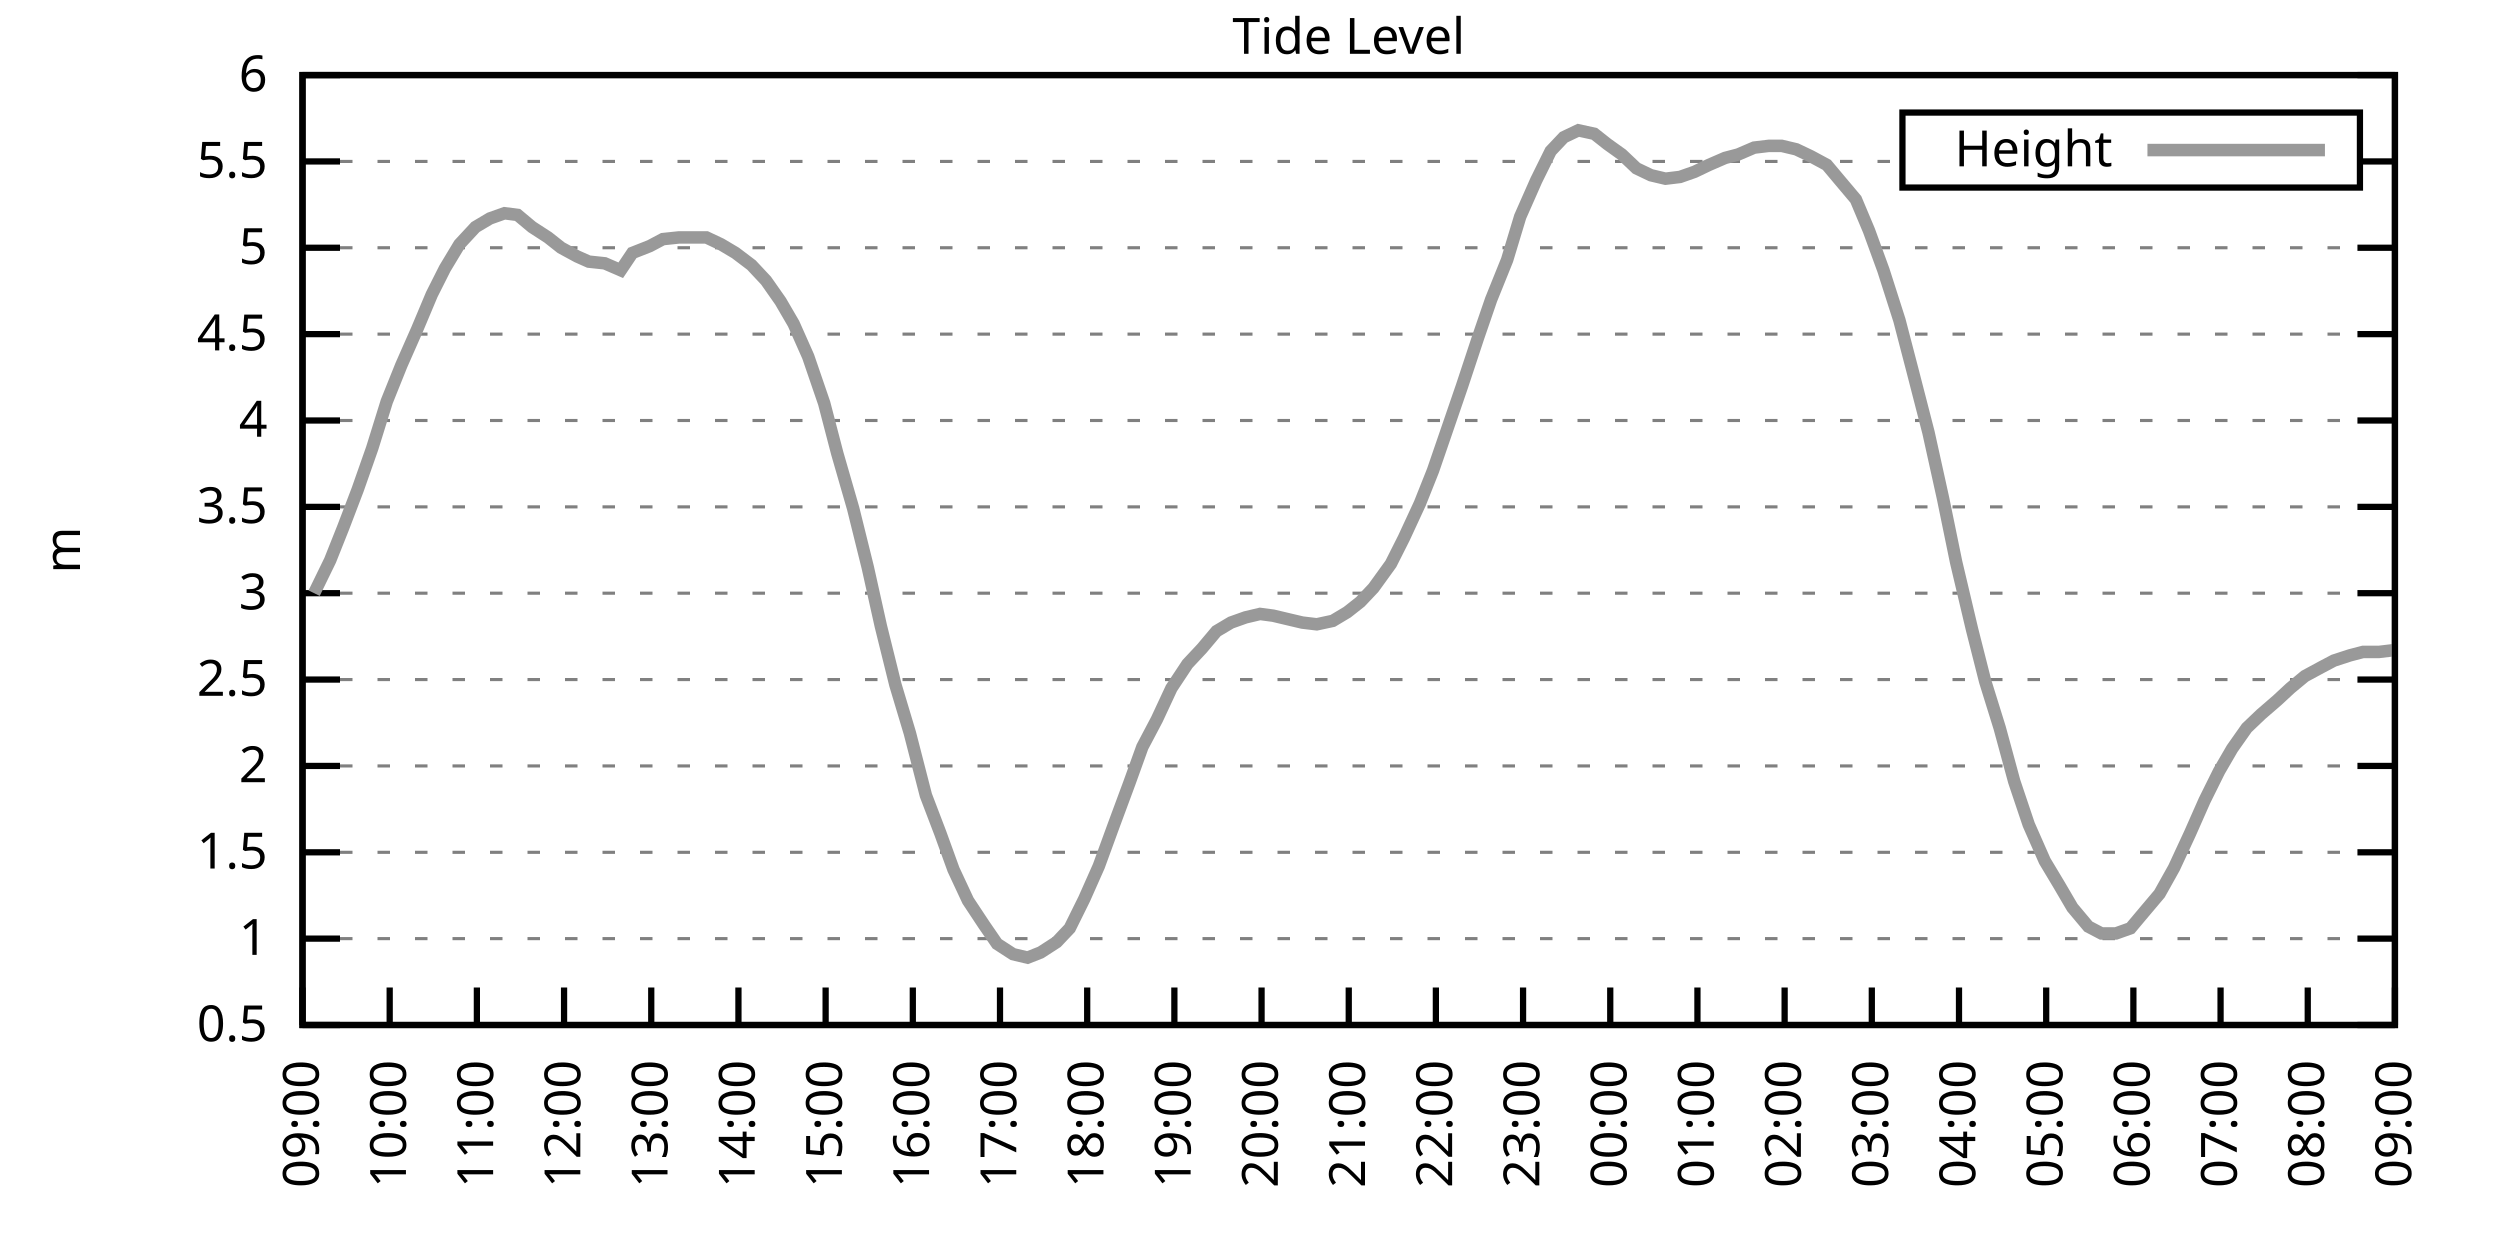
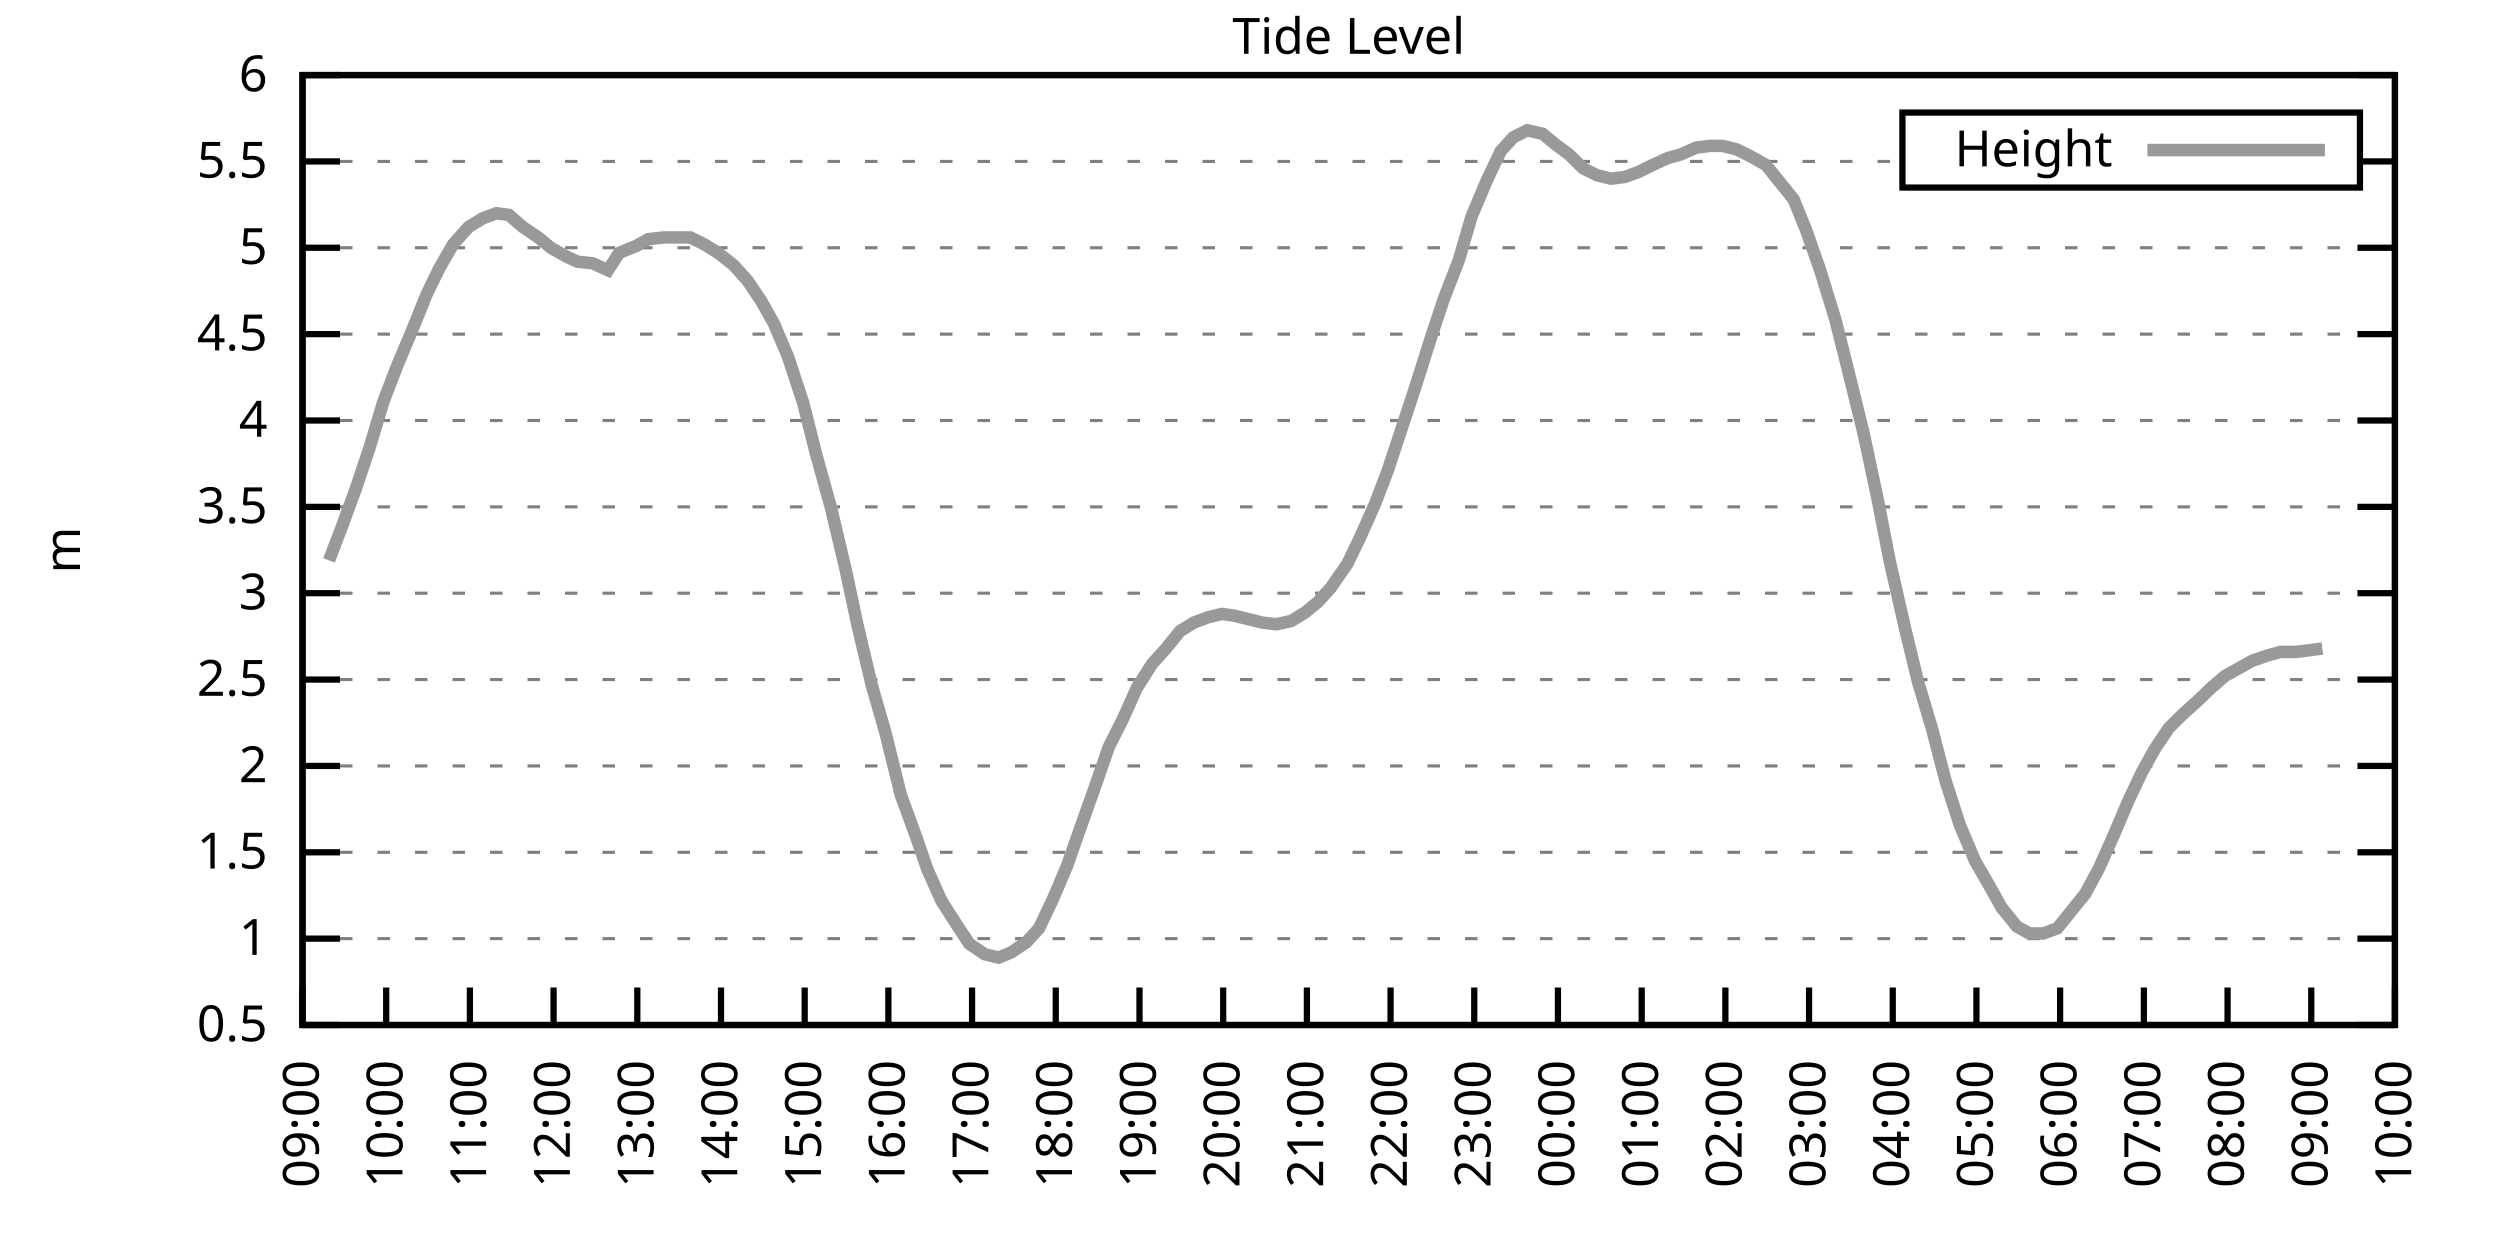
<svg xmlns="http://www.w3.org/2000/svg" xmlns:xlink="http://www.w3.org/1999/xlink" width="400" height="200" viewBox="0 0 400 200">
  <g id="gnuplot_canvas">
    <rect x="0" y="0" width="400" height="200" fill="none" />
    <defs>
      <circle id="gpDot" r="0.5" stroke-width="0.5" stroke="currentColor" />
      <path id="gpPt0" stroke-width="0.333" stroke="currentColor" d="M-1,0 h2 M0,-1 v2" />
      <path id="gpPt1" stroke-width="0.333" stroke="currentColor" d="M-1,-1 L1,1 M1,-1 L-1,1" />
      <path id="gpPt2" stroke-width="0.333" stroke="currentColor" d="M-1,0 L1,0 M0,-1 L0,1 M-1,-1 L1,1 M-1,1 L1,-1" />
      <rect id="gpPt3" stroke-width="0.333" stroke="currentColor" x="-1" y="-1" width="2" height="2" />
      <rect id="gpPt4" stroke-width="0.333" stroke="currentColor" fill="currentColor" x="-1" y="-1" width="2" height="2" />
      <circle id="gpPt5" stroke-width="0.333" stroke="currentColor" cx="0" cy="0" r="1" />
      <use xlink:href="#gpPt5" id="gpPt6" fill="currentColor" stroke="none" />
      <path id="gpPt7" stroke-width="0.333" stroke="currentColor" d="M0,-1.33 L-1.33,0.67 L1.33,0.67 z" />
      <use xlink:href="#gpPt7" id="gpPt8" fill="currentColor" stroke="none" />
      <use xlink:href="#gpPt7" id="gpPt9" stroke="currentColor" transform="rotate(180)" />
      <use xlink:href="#gpPt9" id="gpPt10" fill="currentColor" stroke="none" />
      <use xlink:href="#gpPt3" id="gpPt11" stroke="currentColor" transform="rotate(45)" />
      <use xlink:href="#gpPt11" id="gpPt12" fill="currentColor" stroke="none" />
      <path id="gpPt13" stroke-width="0.333" stroke="currentColor" d="M0,1.330 L1.265,0.411 L0.782,-1.067 L-0.782,-1.076 L-1.265,0.411 z" />
      <use xlink:href="#gpPt13" id="gpPt14" fill="currentColor" stroke="none" />
      <filter id="textbox" filterUnits="objectBoundingBox" x="0" y="0" height="1" width="1">
        <feFlood flood-color="white" flood-opacity="1" result="bgnd" />
        <feComposite in="SourceGraphic" in2="bgnd" operator="atop" />
      </filter>
      <filter id="greybox" filterUnits="objectBoundingBox" x="0" y="0" height="1" width="1">
        <feFlood flood-color="lightgrey" flood-opacity="1" result="grey" />
        <feComposite in="SourceGraphic" in2="grey" operator="atop" />
      </filter>
    </defs>
    <g fill="none" color="white" stroke="currentColor" stroke-width="1.00" stroke-linecap="butt" stroke-linejoin="miter">
</g>
    <g fill="none" color="black" stroke="currentColor" stroke-width="1.00" stroke-linecap="butt" stroke-linejoin="miter">
      <g stroke="none" shape-rendering="crispEdges">
        <polygon fill="rgb(255, 255, 255)" points="48.40,164.00 383.18,164.00 383.18,12.02 48.40,12.02 " />
      </g>
    </g>
    <g fill="none" color="black" stroke="currentColor" stroke-width="1.00" stroke-linecap="butt" stroke-linejoin="miter">
</g>
    <g fill="none" color="black" stroke="black" stroke-width="0.50" stroke-linecap="butt" stroke-linejoin="miter">
</g>
    <g fill="none" color="gray" stroke="currentColor" stroke-width="0.50" stroke-linecap="butt" stroke-linejoin="miter">
      <path stroke="gray" stroke-dasharray="2,4" class="gridline" d="M48.40,164.00 L383.19,164.00  " />
    </g>
    <g fill="none" color="gray" stroke="gray" stroke-width="1.00" stroke-linecap="butt" stroke-linejoin="miter">
</g>
    <g fill="none" color="black" stroke="currentColor" stroke-width="1.00" stroke-linecap="butt" stroke-linejoin="miter">
      <path stroke="black" d="M48.40,164.00 L54.40,164.00 M383.19,164.00 L377.19,164.00  " />
      <g transform="translate(42.80,166.60)" stroke="none" fill="black" font-family="Sans" font-size="8.00" text-anchor="end">
        <text>
          <tspan font-family="Sans"> 0.5</tspan>
        </text>
      </g>
    </g>
    <g fill="none" color="black" stroke="currentColor" stroke-width="1.00" stroke-linecap="butt" stroke-linejoin="miter">
</g>
    <g fill="none" color="black" stroke="black" stroke-width="0.50" stroke-linecap="butt" stroke-linejoin="miter">
</g>
    <g fill="none" color="gray" stroke="currentColor" stroke-width="0.50" stroke-linecap="butt" stroke-linejoin="miter">
      <path stroke="gray" stroke-dasharray="2,4" class="gridline" d="M48.40,150.18 L383.19,150.18  " />
    </g>
    <g fill="none" color="gray" stroke="gray" stroke-width="1.00" stroke-linecap="butt" stroke-linejoin="miter">
</g>
    <g fill="none" color="black" stroke="currentColor" stroke-width="1.00" stroke-linecap="butt" stroke-linejoin="miter">
      <path stroke="black" d="M48.40,150.18 L54.40,150.18 M383.19,150.18 L377.19,150.18  " />
      <g transform="translate(42.80,152.78)" stroke="none" fill="black" font-family="Sans" font-size="8.00" text-anchor="end">
        <text>
          <tspan font-family="Sans"> 1</tspan>
        </text>
      </g>
    </g>
    <g fill="none" color="black" stroke="currentColor" stroke-width="1.00" stroke-linecap="butt" stroke-linejoin="miter">
</g>
    <g fill="none" color="black" stroke="black" stroke-width="0.50" stroke-linecap="butt" stroke-linejoin="miter">
</g>
    <g fill="none" color="gray" stroke="currentColor" stroke-width="0.50" stroke-linecap="butt" stroke-linejoin="miter">
      <path stroke="gray" stroke-dasharray="2,4" class="gridline" d="M48.40,136.37 L383.19,136.37  " />
    </g>
    <g fill="none" color="gray" stroke="gray" stroke-width="1.00" stroke-linecap="butt" stroke-linejoin="miter">
</g>
    <g fill="none" color="black" stroke="currentColor" stroke-width="1.00" stroke-linecap="butt" stroke-linejoin="miter">
      <path stroke="black" d="M48.40,136.37 L54.40,136.37 M383.19,136.37 L377.19,136.37  " />
      <g transform="translate(42.80,138.97)" stroke="none" fill="black" font-family="Sans" font-size="8.00" text-anchor="end">
        <text>
          <tspan font-family="Sans"> 1.5</tspan>
        </text>
      </g>
    </g>
    <g fill="none" color="black" stroke="currentColor" stroke-width="1.00" stroke-linecap="butt" stroke-linejoin="miter">
</g>
    <g fill="none" color="black" stroke="black" stroke-width="0.50" stroke-linecap="butt" stroke-linejoin="miter">
</g>
    <g fill="none" color="gray" stroke="currentColor" stroke-width="0.50" stroke-linecap="butt" stroke-linejoin="miter">
      <path stroke="gray" stroke-dasharray="2,4" class="gridline" d="M48.40,122.55 L383.19,122.55  " />
    </g>
    <g fill="none" color="gray" stroke="gray" stroke-width="1.00" stroke-linecap="butt" stroke-linejoin="miter">
</g>
    <g fill="none" color="black" stroke="currentColor" stroke-width="1.00" stroke-linecap="butt" stroke-linejoin="miter">
      <path stroke="black" d="M48.40,122.55 L54.40,122.55 M383.19,122.55 L377.19,122.55  " />
      <g transform="translate(42.80,125.15)" stroke="none" fill="black" font-family="Sans" font-size="8.00" text-anchor="end">
        <text>
          <tspan font-family="Sans"> 2</tspan>
        </text>
      </g>
    </g>
    <g fill="none" color="black" stroke="currentColor" stroke-width="1.00" stroke-linecap="butt" stroke-linejoin="miter">
</g>
    <g fill="none" color="black" stroke="black" stroke-width="0.50" stroke-linecap="butt" stroke-linejoin="miter">
</g>
    <g fill="none" color="gray" stroke="currentColor" stroke-width="0.50" stroke-linecap="butt" stroke-linejoin="miter">
      <path stroke="gray" stroke-dasharray="2,4" class="gridline" d="M48.40,108.73 L383.19,108.73  " />
    </g>
    <g fill="none" color="gray" stroke="gray" stroke-width="1.00" stroke-linecap="butt" stroke-linejoin="miter">
</g>
    <g fill="none" color="black" stroke="currentColor" stroke-width="1.00" stroke-linecap="butt" stroke-linejoin="miter">
      <path stroke="black" d="M48.40,108.73 L54.40,108.73 M383.19,108.73 L377.19,108.73  " />
      <g transform="translate(42.80,111.33)" stroke="none" fill="black" font-family="Sans" font-size="8.00" text-anchor="end">
        <text>
          <tspan font-family="Sans"> 2.5</tspan>
        </text>
      </g>
    </g>
    <g fill="none" color="black" stroke="currentColor" stroke-width="1.00" stroke-linecap="butt" stroke-linejoin="miter">
</g>
    <g fill="none" color="black" stroke="black" stroke-width="0.50" stroke-linecap="butt" stroke-linejoin="miter">
</g>
    <g fill="none" color="gray" stroke="currentColor" stroke-width="0.50" stroke-linecap="butt" stroke-linejoin="miter">
      <path stroke="gray" stroke-dasharray="2,4" class="gridline" d="M48.40,94.91 L383.19,94.91  " />
    </g>
    <g fill="none" color="gray" stroke="gray" stroke-width="1.00" stroke-linecap="butt" stroke-linejoin="miter">
</g>
    <g fill="none" color="black" stroke="currentColor" stroke-width="1.00" stroke-linecap="butt" stroke-linejoin="miter">
      <path stroke="black" d="M48.40,94.91 L54.40,94.91 M383.19,94.91 L377.19,94.91  " />
      <g transform="translate(42.80,97.51)" stroke="none" fill="black" font-family="Sans" font-size="8.00" text-anchor="end">
        <text>
          <tspan font-family="Sans"> 3</tspan>
        </text>
      </g>
    </g>
    <g fill="none" color="black" stroke="currentColor" stroke-width="1.00" stroke-linecap="butt" stroke-linejoin="miter">
</g>
    <g fill="none" color="black" stroke="black" stroke-width="0.50" stroke-linecap="butt" stroke-linejoin="miter">
</g>
    <g fill="none" color="gray" stroke="currentColor" stroke-width="0.50" stroke-linecap="butt" stroke-linejoin="miter">
      <path stroke="gray" stroke-dasharray="2,4" class="gridline" d="M48.40,81.10 L383.19,81.10  " />
    </g>
    <g fill="none" color="gray" stroke="gray" stroke-width="1.00" stroke-linecap="butt" stroke-linejoin="miter">
</g>
    <g fill="none" color="black" stroke="currentColor" stroke-width="1.00" stroke-linecap="butt" stroke-linejoin="miter">
      <path stroke="black" d="M48.40,81.10 L54.40,81.10 M383.19,81.10 L377.19,81.10  " />
      <g transform="translate(42.80,83.70)" stroke="none" fill="black" font-family="Sans" font-size="8.00" text-anchor="end">
        <text>
          <tspan font-family="Sans"> 3.5</tspan>
        </text>
      </g>
    </g>
    <g fill="none" color="black" stroke="currentColor" stroke-width="1.00" stroke-linecap="butt" stroke-linejoin="miter">
</g>
    <g fill="none" color="black" stroke="black" stroke-width="0.50" stroke-linecap="butt" stroke-linejoin="miter">
</g>
    <g fill="none" color="gray" stroke="currentColor" stroke-width="0.50" stroke-linecap="butt" stroke-linejoin="miter">
      <path stroke="gray" stroke-dasharray="2,4" class="gridline" d="M48.40,67.28 L383.19,67.28  " />
    </g>
    <g fill="none" color="gray" stroke="gray" stroke-width="1.00" stroke-linecap="butt" stroke-linejoin="miter">
</g>
    <g fill="none" color="black" stroke="currentColor" stroke-width="1.00" stroke-linecap="butt" stroke-linejoin="miter">
      <path stroke="black" d="M48.40,67.28 L54.40,67.28 M383.19,67.28 L377.19,67.28  " />
      <g transform="translate(42.80,69.88)" stroke="none" fill="black" font-family="Sans" font-size="8.00" text-anchor="end">
        <text>
          <tspan font-family="Sans"> 4</tspan>
        </text>
      </g>
    </g>
    <g fill="none" color="black" stroke="currentColor" stroke-width="1.00" stroke-linecap="butt" stroke-linejoin="miter">
</g>
    <g fill="none" color="black" stroke="black" stroke-width="0.50" stroke-linecap="butt" stroke-linejoin="miter">
</g>
    <g fill="none" color="gray" stroke="currentColor" stroke-width="0.50" stroke-linecap="butt" stroke-linejoin="miter">
      <path stroke="gray" stroke-dasharray="2,4" class="gridline" d="M48.40,53.46 L383.19,53.46  " />
    </g>
    <g fill="none" color="gray" stroke="gray" stroke-width="1.00" stroke-linecap="butt" stroke-linejoin="miter">
</g>
    <g fill="none" color="black" stroke="currentColor" stroke-width="1.00" stroke-linecap="butt" stroke-linejoin="miter">
      <path stroke="black" d="M48.40,53.46 L54.40,53.46 M383.19,53.46 L377.19,53.46  " />
      <g transform="translate(42.80,56.06)" stroke="none" fill="black" font-family="Sans" font-size="8.00" text-anchor="end">
        <text>
          <tspan font-family="Sans"> 4.5</tspan>
        </text>
      </g>
    </g>
    <g fill="none" color="black" stroke="currentColor" stroke-width="1.00" stroke-linecap="butt" stroke-linejoin="miter">
</g>
    <g fill="none" color="black" stroke="black" stroke-width="0.50" stroke-linecap="butt" stroke-linejoin="miter">
</g>
    <g fill="none" color="gray" stroke="currentColor" stroke-width="0.50" stroke-linecap="butt" stroke-linejoin="miter">
      <path stroke="gray" stroke-dasharray="2,4" class="gridline" d="M48.40,39.64 L383.19,39.64  " />
    </g>
    <g fill="none" color="gray" stroke="gray" stroke-width="1.00" stroke-linecap="butt" stroke-linejoin="miter">
</g>
    <g fill="none" color="black" stroke="currentColor" stroke-width="1.00" stroke-linecap="butt" stroke-linejoin="miter">
      <path stroke="black" d="M48.40,39.64 L54.40,39.64 M383.19,39.64 L377.19,39.64  " />
      <g transform="translate(42.80,42.24)" stroke="none" fill="black" font-family="Sans" font-size="8.00" text-anchor="end">
        <text>
          <tspan font-family="Sans"> 5</tspan>
        </text>
      </g>
    </g>
    <g fill="none" color="black" stroke="currentColor" stroke-width="1.00" stroke-linecap="butt" stroke-linejoin="miter">
</g>
    <g fill="none" color="black" stroke="black" stroke-width="0.50" stroke-linecap="butt" stroke-linejoin="miter">
</g>
    <g fill="none" color="gray" stroke="currentColor" stroke-width="0.50" stroke-linecap="butt" stroke-linejoin="miter">
      <path stroke="gray" stroke-dasharray="2,4" class="gridline" d="M48.40,25.83 L304.39,25.83 M377.59,25.83 L383.19,25.83  " />
    </g>
    <g fill="none" color="gray" stroke="gray" stroke-width="1.00" stroke-linecap="butt" stroke-linejoin="miter">
</g>
    <g fill="none" color="black" stroke="currentColor" stroke-width="1.00" stroke-linecap="butt" stroke-linejoin="miter">
      <path stroke="black" d="M48.40,25.83 L54.40,25.83 M383.19,25.83 L377.19,25.83  " />
      <g transform="translate(42.80,28.43)" stroke="none" fill="black" font-family="Sans" font-size="8.00" text-anchor="end">
        <text>
          <tspan font-family="Sans"> 5.5</tspan>
        </text>
      </g>
    </g>
    <g fill="none" color="black" stroke="currentColor" stroke-width="1.00" stroke-linecap="butt" stroke-linejoin="miter">
</g>
    <g fill="none" color="black" stroke="black" stroke-width="0.50" stroke-linecap="butt" stroke-linejoin="miter">
</g>
    <g fill="none" color="gray" stroke="currentColor" stroke-width="0.50" stroke-linecap="butt" stroke-linejoin="miter">
      <path stroke="gray" stroke-dasharray="2,4" class="gridline" d="M48.40,12.01 L383.19,12.01  " />
    </g>
    <g fill="none" color="gray" stroke="gray" stroke-width="1.00" stroke-linecap="butt" stroke-linejoin="miter">
</g>
    <g fill="none" color="black" stroke="currentColor" stroke-width="1.00" stroke-linecap="butt" stroke-linejoin="miter">
      <path stroke="black" d="M48.40,12.01 L54.40,12.01 M383.19,12.01 L377.19,12.01  " />
      <g transform="translate(42.80,14.61)" stroke="none" fill="black" font-family="Sans" font-size="8.00" text-anchor="end">
        <text>
          <tspan font-family="Sans"> 6</tspan>
        </text>
      </g>
    </g>
    <g fill="none" color="black" stroke="currentColor" stroke-width="1.00" stroke-linecap="butt" stroke-linejoin="miter">
      <path stroke="black" d="M48.40,164.00 L48.40,158.00  " />
      <g transform="translate(51.00,169.60) rotate(270.00)" stroke="none" fill="black" font-family="Sans" font-size="8.00" text-anchor="end">
        <text>
          <tspan font-family="Sans">09:00</tspan>
        </text>
      </g>
    </g>
    <g fill="none" color="black" stroke="currentColor" stroke-width="1.00" stroke-linecap="butt" stroke-linejoin="miter">
-       <path stroke="black" d="M62.35,164.00 L62.35,158.00  " />
-       <g transform="translate(64.95,169.60) rotate(270.00)" stroke="none" fill="black" font-family="Sans" font-size="8.00" text-anchor="end">
+       <path stroke="black" d="M61.79,164.00 L61.79,158.00  " />
+       <g transform="translate(64.39,169.60) rotate(270.00)" stroke="none" fill="black" font-family="Sans" font-size="8.00" text-anchor="end">
        <text>
          <tspan font-family="Sans">10:00</tspan>
        </text>
      </g>
    </g>
    <g fill="none" color="black" stroke="currentColor" stroke-width="1.00" stroke-linecap="butt" stroke-linejoin="miter">
-       <path stroke="black" d="M76.30,164.00 L76.30,158.00  " />
-       <g transform="translate(78.90,169.60) rotate(270.00)" stroke="none" fill="black" font-family="Sans" font-size="8.00" text-anchor="end">
+       <path stroke="black" d="M75.18,164.00 L75.18,158.00  " />
+       <g transform="translate(77.78,169.60) rotate(270.00)" stroke="none" fill="black" font-family="Sans" font-size="8.00" text-anchor="end">
        <text>
          <tspan font-family="Sans">11:00</tspan>
        </text>
      </g>
    </g>
    <g fill="none" color="black" stroke="currentColor" stroke-width="1.00" stroke-linecap="butt" stroke-linejoin="miter">
-       <path stroke="black" d="M90.25,164.00 L90.25,158.00  " />
-       <g transform="translate(92.85,169.60) rotate(270.00)" stroke="none" fill="black" font-family="Sans" font-size="8.00" text-anchor="end">
+       <path stroke="black" d="M88.57,164.00 L88.57,158.00  " />
+       <g transform="translate(91.17,169.60) rotate(270.00)" stroke="none" fill="black" font-family="Sans" font-size="8.00" text-anchor="end">
        <text>
          <tspan font-family="Sans">12:00</tspan>
        </text>
      </g>
    </g>
    <g fill="none" color="black" stroke="currentColor" stroke-width="1.00" stroke-linecap="butt" stroke-linejoin="miter">
-       <path stroke="black" d="M104.20,164.00 L104.20,158.00  " />
-       <g transform="translate(106.80,169.60) rotate(270.00)" stroke="none" fill="black" font-family="Sans" font-size="8.00" text-anchor="end">
+       <path stroke="black" d="M101.97,164.00 L101.97,158.00  " />
+       <g transform="translate(104.57,169.60) rotate(270.00)" stroke="none" fill="black" font-family="Sans" font-size="8.00" text-anchor="end">
        <text>
          <tspan font-family="Sans">13:00</tspan>
        </text>
      </g>
    </g>
    <g fill="none" color="black" stroke="currentColor" stroke-width="1.00" stroke-linecap="butt" stroke-linejoin="miter">
-       <path stroke="black" d="M118.15,164.00 L118.15,158.00  " />
-       <g transform="translate(120.75,169.60) rotate(270.00)" stroke="none" fill="black" font-family="Sans" font-size="8.00" text-anchor="end">
+       <path stroke="black" d="M115.36,164.00 L115.36,158.00  " />
+       <g transform="translate(117.96,169.60) rotate(270.00)" stroke="none" fill="black" font-family="Sans" font-size="8.00" text-anchor="end">
        <text>
          <tspan font-family="Sans">14:00</tspan>
        </text>
      </g>
    </g>
    <g fill="none" color="black" stroke="currentColor" stroke-width="1.00" stroke-linecap="butt" stroke-linejoin="miter">
-       <path stroke="black" d="M132.10,164.00 L132.10,158.00  " />
-       <g transform="translate(134.70,169.60) rotate(270.00)" stroke="none" fill="black" font-family="Sans" font-size="8.00" text-anchor="end">
+       <path stroke="black" d="M128.75,164.00 L128.75,158.00  " />
+       <g transform="translate(131.35,169.60) rotate(270.00)" stroke="none" fill="black" font-family="Sans" font-size="8.00" text-anchor="end">
        <text>
          <tspan font-family="Sans">15:00</tspan>
        </text>
      </g>
    </g>
    <g fill="none" color="black" stroke="currentColor" stroke-width="1.00" stroke-linecap="butt" stroke-linejoin="miter">
-       <path stroke="black" d="M146.05,164.00 L146.05,158.00  " />
-       <g transform="translate(148.65,169.60) rotate(270.00)" stroke="none" fill="black" font-family="Sans" font-size="8.00" text-anchor="end">
+       <path stroke="black" d="M142.14,164.00 L142.14,158.00  " />
+       <g transform="translate(144.74,169.60) rotate(270.00)" stroke="none" fill="black" font-family="Sans" font-size="8.00" text-anchor="end">
        <text>
          <tspan font-family="Sans">16:00</tspan>
        </text>
      </g>
    </g>
    <g fill="none" color="black" stroke="currentColor" stroke-width="1.00" stroke-linecap="butt" stroke-linejoin="miter">
-       <path stroke="black" d="M160.00,164.00 L160.00,158.00  " />
-       <g transform="translate(162.60,169.60) rotate(270.00)" stroke="none" fill="black" font-family="Sans" font-size="8.00" text-anchor="end">
+       <path stroke="black" d="M155.53,164.00 L155.53,158.00  " />
+       <g transform="translate(158.13,169.60) rotate(270.00)" stroke="none" fill="black" font-family="Sans" font-size="8.00" text-anchor="end">
        <text>
          <tspan font-family="Sans">17:00</tspan>
        </text>
      </g>
    </g>
    <g fill="none" color="black" stroke="currentColor" stroke-width="1.00" stroke-linecap="butt" stroke-linejoin="miter">
-       <path stroke="black" d="M173.95,164.00 L173.95,158.00  " />
-       <g transform="translate(176.55,169.60) rotate(270.00)" stroke="none" fill="black" font-family="Sans" font-size="8.00" text-anchor="end">
+       <path stroke="black" d="M168.92,164.00 L168.92,158.00  " />
+       <g transform="translate(171.52,169.60) rotate(270.00)" stroke="none" fill="black" font-family="Sans" font-size="8.00" text-anchor="end">
        <text>
          <tspan font-family="Sans">18:00</tspan>
        </text>
      </g>
    </g>
    <g fill="none" color="black" stroke="currentColor" stroke-width="1.00" stroke-linecap="butt" stroke-linejoin="miter">
-       <path stroke="black" d="M187.90,164.00 L187.90,158.00  " />
-       <g transform="translate(190.50,169.60) rotate(270.00)" stroke="none" fill="black" font-family="Sans" font-size="8.00" text-anchor="end">
+       <path stroke="black" d="M182.32,164.00 L182.32,158.00  " />
+       <g transform="translate(184.92,169.60) rotate(270.00)" stroke="none" fill="black" font-family="Sans" font-size="8.00" text-anchor="end">
        <text>
          <tspan font-family="Sans">19:00</tspan>
        </text>
      </g>
    </g>
    <g fill="none" color="black" stroke="currentColor" stroke-width="1.00" stroke-linecap="butt" stroke-linejoin="miter">
-       <path stroke="black" d="M201.85,164.00 L201.85,158.00  " />
-       <g transform="translate(204.45,169.60) rotate(270.00)" stroke="none" fill="black" font-family="Sans" font-size="8.00" text-anchor="end">
+       <path stroke="black" d="M195.71,164.00 L195.71,158.00  " />
+       <g transform="translate(198.31,169.60) rotate(270.00)" stroke="none" fill="black" font-family="Sans" font-size="8.00" text-anchor="end">
        <text>
          <tspan font-family="Sans">20:00</tspan>
        </text>
      </g>
    </g>
    <g fill="none" color="black" stroke="currentColor" stroke-width="1.00" stroke-linecap="butt" stroke-linejoin="miter">
-       <path stroke="black" d="M215.80,164.00 L215.80,158.00  " />
-       <g transform="translate(218.40,169.60) rotate(270.00)" stroke="none" fill="black" font-family="Sans" font-size="8.00" text-anchor="end">
+       <path stroke="black" d="M209.10,164.00 L209.10,158.00  " />
+       <g transform="translate(211.70,169.60) rotate(270.00)" stroke="none" fill="black" font-family="Sans" font-size="8.00" text-anchor="end">
        <text>
          <tspan font-family="Sans">21:00</tspan>
        </text>
      </g>
    </g>
    <g fill="none" color="black" stroke="currentColor" stroke-width="1.00" stroke-linecap="butt" stroke-linejoin="miter">
-       <path stroke="black" d="M229.74,164.00 L229.74,158.00  " />
-       <g transform="translate(232.34,169.60) rotate(270.00)" stroke="none" fill="black" font-family="Sans" font-size="8.00" text-anchor="end">
+       <path stroke="black" d="M222.49,164.00 L222.49,158.00  " />
+       <g transform="translate(225.09,169.60) rotate(270.00)" stroke="none" fill="black" font-family="Sans" font-size="8.00" text-anchor="end">
        <text>
          <tspan font-family="Sans">22:00</tspan>
        </text>
      </g>
    </g>
    <g fill="none" color="black" stroke="currentColor" stroke-width="1.00" stroke-linecap="butt" stroke-linejoin="miter">
-       <path stroke="black" d="M243.69,164.00 L243.69,158.00  " />
-       <g transform="translate(246.29,169.60) rotate(270.00)" stroke="none" fill="black" font-family="Sans" font-size="8.00" text-anchor="end">
+       <path stroke="black" d="M235.88,164.00 L235.88,158.00  " />
+       <g transform="translate(238.48,169.60) rotate(270.00)" stroke="none" fill="black" font-family="Sans" font-size="8.00" text-anchor="end">
        <text>
          <tspan font-family="Sans">23:00</tspan>
        </text>
      </g>
    </g>
    <g fill="none" color="black" stroke="currentColor" stroke-width="1.00" stroke-linecap="butt" stroke-linejoin="miter">
-       <path stroke="black" d="M257.64,164.00 L257.64,158.00  " />
-       <g transform="translate(260.24,169.60) rotate(270.00)" stroke="none" fill="black" font-family="Sans" font-size="8.00" text-anchor="end">
+       <path stroke="black" d="M249.27,164.00 L249.27,158.00  " />
+       <g transform="translate(251.87,169.60) rotate(270.00)" stroke="none" fill="black" font-family="Sans" font-size="8.00" text-anchor="end">
        <text>
          <tspan font-family="Sans">00:00</tspan>
        </text>
      </g>
    </g>
    <g fill="none" color="black" stroke="currentColor" stroke-width="1.00" stroke-linecap="butt" stroke-linejoin="miter">
-       <path stroke="black" d="M271.59,164.00 L271.59,158.00  " />
-       <g transform="translate(274.19,169.60) rotate(270.00)" stroke="none" fill="black" font-family="Sans" font-size="8.00" text-anchor="end">
+       <path stroke="black" d="M262.67,164.00 L262.67,158.00  " />
+       <g transform="translate(265.27,169.60) rotate(270.00)" stroke="none" fill="black" font-family="Sans" font-size="8.00" text-anchor="end">
        <text>
          <tspan font-family="Sans">01:00</tspan>
        </text>
      </g>
    </g>
    <g fill="none" color="black" stroke="currentColor" stroke-width="1.00" stroke-linecap="butt" stroke-linejoin="miter">
-       <path stroke="black" d="M285.54,164.00 L285.54,158.00  " />
-       <g transform="translate(288.14,169.60) rotate(270.00)" stroke="none" fill="black" font-family="Sans" font-size="8.00" text-anchor="end">
+       <path stroke="black" d="M276.06,164.00 L276.06,158.00  " />
+       <g transform="translate(278.66,169.60) rotate(270.00)" stroke="none" fill="black" font-family="Sans" font-size="8.00" text-anchor="end">
        <text>
          <tspan font-family="Sans">02:00</tspan>
        </text>
      </g>
    </g>
    <g fill="none" color="black" stroke="currentColor" stroke-width="1.00" stroke-linecap="butt" stroke-linejoin="miter">
-       <path stroke="black" d="M299.49,164.00 L299.49,158.00  " />
-       <g transform="translate(302.09,169.60) rotate(270.00)" stroke="none" fill="black" font-family="Sans" font-size="8.00" text-anchor="end">
+       <path stroke="black" d="M289.45,164.00 L289.45,158.00  " />
+       <g transform="translate(292.05,169.60) rotate(270.00)" stroke="none" fill="black" font-family="Sans" font-size="8.00" text-anchor="end">
        <text>
          <tspan font-family="Sans">03:00</tspan>
        </text>
      </g>
    </g>
    <g fill="none" color="black" stroke="currentColor" stroke-width="1.00" stroke-linecap="butt" stroke-linejoin="miter">
-       <path stroke="black" d="M313.44,164.00 L313.44,158.00  " />
-       <g transform="translate(316.04,169.60) rotate(270.00)" stroke="none" fill="black" font-family="Sans" font-size="8.00" text-anchor="end">
+       <path stroke="black" d="M302.84,164.00 L302.84,158.00  " />
+       <g transform="translate(305.44,169.60) rotate(270.00)" stroke="none" fill="black" font-family="Sans" font-size="8.00" text-anchor="end">
        <text>
          <tspan font-family="Sans">04:00</tspan>
        </text>
      </g>
    </g>
    <g fill="none" color="black" stroke="currentColor" stroke-width="1.00" stroke-linecap="butt" stroke-linejoin="miter">
-       <path stroke="black" d="M327.39,164.00 L327.39,158.00  " />
-       <g transform="translate(329.99,169.60) rotate(270.00)" stroke="none" fill="black" font-family="Sans" font-size="8.00" text-anchor="end">
+       <path stroke="black" d="M316.23,164.00 L316.23,158.00  " />
+       <g transform="translate(318.83,169.60) rotate(270.00)" stroke="none" fill="black" font-family="Sans" font-size="8.00" text-anchor="end">
        <text>
          <tspan font-family="Sans">05:00</tspan>
        </text>
      </g>
    </g>
    <g fill="none" color="black" stroke="currentColor" stroke-width="1.00" stroke-linecap="butt" stroke-linejoin="miter">
-       <path stroke="black" d="M341.34,164.00 L341.34,158.00  " />
-       <g transform="translate(343.94,169.60) rotate(270.00)" stroke="none" fill="black" font-family="Sans" font-size="8.00" text-anchor="end">
+       <path stroke="black" d="M329.62,164.00 L329.62,158.00  " />
+       <g transform="translate(332.22,169.60) rotate(270.00)" stroke="none" fill="black" font-family="Sans" font-size="8.00" text-anchor="end">
        <text>
          <tspan font-family="Sans">06:00</tspan>
        </text>
      </g>
    </g>
    <g fill="none" color="black" stroke="currentColor" stroke-width="1.00" stroke-linecap="butt" stroke-linejoin="miter">
-       <path stroke="black" d="M355.29,164.00 L355.29,158.00  " />
-       <g transform="translate(357.89,169.60) rotate(270.00)" stroke="none" fill="black" font-family="Sans" font-size="8.00" text-anchor="end">
+       <path stroke="black" d="M343.02,164.00 L343.02,158.00  " />
+       <g transform="translate(345.62,169.60) rotate(270.00)" stroke="none" fill="black" font-family="Sans" font-size="8.00" text-anchor="end">
        <text>
          <tspan font-family="Sans">07:00</tspan>
        </text>
      </g>
    </g>
    <g fill="none" color="black" stroke="currentColor" stroke-width="1.00" stroke-linecap="butt" stroke-linejoin="miter">
-       <path stroke="black" d="M369.24,164.00 L369.24,158.00  " />
-       <g transform="translate(371.84,169.60) rotate(270.00)" stroke="none" fill="black" font-family="Sans" font-size="8.00" text-anchor="end">
+       <path stroke="black" d="M356.41,164.00 L356.41,158.00  " />
+       <g transform="translate(359.01,169.60) rotate(270.00)" stroke="none" fill="black" font-family="Sans" font-size="8.00" text-anchor="end">
        <text>
          <tspan font-family="Sans">08:00</tspan>
+         </text>
+       </g>
+     </g>
+     <g fill="none" color="black" stroke="currentColor" stroke-width="1.00" stroke-linecap="butt" stroke-linejoin="miter">
+       <path stroke="black" d="M369.80,164.00 L369.80,158.00  " />
+       <g transform="translate(372.40,169.60) rotate(270.00)" stroke="none" fill="black" font-family="Sans" font-size="8.00" text-anchor="end">
+         <text>
+           <tspan font-family="Sans">09:00</tspan>
        </text>
      </g>
    </g>
    <g fill="none" color="black" stroke="currentColor" stroke-width="1.00" stroke-linecap="butt" stroke-linejoin="miter">
      <path stroke="black" d="M383.19,164.00 L383.19,158.00  " />
      <g transform="translate(385.79,169.60) rotate(270.00)" stroke="none" fill="black" font-family="Sans" font-size="8.00" text-anchor="end">
        <text>
-           <tspan font-family="Sans">09:00</tspan>
+           <tspan font-family="Sans">10:00</tspan>
        </text>
      </g>
    </g>
    <g fill="none" color="black" stroke="currentColor" stroke-width="1.00" stroke-linecap="butt" stroke-linejoin="miter">
</g>
    <g fill="none" color="black" stroke="currentColor" stroke-width="1.00" stroke-linecap="butt" stroke-linejoin="miter">
      <path stroke="black" d="M48.40,12.01 L48.40,164.00 L383.19,164.00 L383.19,12.01 L48.40,12.01 Z  " />
    </g>
    <g fill="none" color="black" stroke="currentColor" stroke-width="1.00" stroke-linecap="butt" stroke-linejoin="miter">
</g>
    <g fill="none" color="black" stroke="currentColor" stroke-width="1.00" stroke-linecap="butt" stroke-linejoin="miter">
      <path stroke="black" d="M304.39,30.01 L304.39,18.01 L377.59,18.01 L377.59,30.01 L304.39,30.01 Z  " />
    </g>
    <g id="Tide_level_plot_1">
      <g fill="none" color="white" stroke="black" stroke-width="2.00" stroke-linecap="butt" stroke-linejoin="miter">
</g>
      <g fill="none" color="black" stroke="currentColor" stroke-width="2.00" stroke-linecap="butt" stroke-linejoin="miter">
        <g transform="translate(337.99,26.61)" stroke="none" fill="black" font-family="Sans" font-size="8.00" text-anchor="end">
          <text>
            <tspan font-family="Sans">Height</tspan>
          </text>
        </g>
      </g>
      <g fill="none" color="black" stroke="currentColor" stroke-width="2.00" stroke-linecap="butt" stroke-linejoin="miter">
-         <path stroke="rgb(153, 153, 153)" d="M343.59,24.01 L371.99,24.01 M50.26,94.91 L52.82,89.66 L54.91,84.41 L57.23,78.33 L59.56,71.70 L61.88,64.24   L64.21,58.44 L66.77,52.63 L69.09,47.11 L71.18,42.96 L73.51,39.09 L76.07,36.33 L78.39,34.95 L80.72,34.12   L82.81,34.39 L85.13,36.33 L87.69,37.99 L89.78,39.64 L92.34,41.03 L94.20,41.86 L96.76,42.13 L99.32,43.24   L101.18,40.47 L103.97,39.37 L106.06,38.26 L108.62,37.99 L110.71,37.99 L113.03,37.99 L115.36,39.09 L117.68,40.47   L120.24,42.41 L122.57,44.90 L124.89,48.21 L126.98,51.80 L129.31,57.05 L131.87,64.52 L133.96,72.53 L136.51,81.37   L138.84,90.77 L140.93,100.16 L143.26,109.56 L145.58,117.30 L148.14,127.25 L150.46,133.33 L152.56,139.13 L154.88,144.10   L157.44,147.97 L159.53,151.01 L162.09,152.67 L164.41,153.22 L166.51,152.39 L169.06,150.74 L171.16,148.52 L173.48,143.83   L175.81,138.58 L178.13,132.22 L180.69,125.31 L182.78,119.51 L185.11,115.09 L187.43,110.11 L189.99,106.24 L192.31,103.76   L194.64,100.99 L196.96,99.61 L199.29,98.78 L201.61,98.23 L203.71,98.51 L206.03,99.06 L208.36,99.61 L210.68,99.89   L213.24,99.34 L215.56,97.95 L217.65,96.30 L219.75,94.08 L222.54,90.22 L224.63,86.07 L227.19,80.54 L229.28,75.29   L231.37,69.21 L233.93,61.75 L236.49,54.01 L238.58,47.93 L241.14,41.58 L243.23,34.67 L245.79,28.87 L248.11,24.17   L250.20,21.96 L252.53,20.85 L255.09,21.41 L257.18,23.06 L259.50,24.72 L261.83,26.93 L264.15,28.04 L266.48,28.59   L268.80,28.31 L271.13,27.49 L273.45,26.38 L276.01,25.27 L278.10,24.72 L280.66,23.62 L282.99,23.34 L285.08,23.34   L287.40,23.89 L289.73,25.00 L292.29,26.38 L294.38,28.87 L296.94,31.91 L299.03,36.88 L301.35,43.24 L303.91,51.25   L306.00,59.27 L308.56,69.21 L310.88,79.71 L312.98,89.94 L315.53,100.72 L317.63,109.01 L319.95,116.47 L322.28,125.04   L324.60,131.94 L327.16,137.75 L329.48,141.62 L331.58,145.21 L334.13,148.25 L336.23,149.35 L338.55,149.35 L340.88,148.52   L343.20,145.76 L345.53,143.00 L347.85,138.85 L350.41,133.33 L352.73,128.08 L355.06,123.38 L357.15,119.78 L359.48,116.47   L361.80,114.26 L364.36,112.05 L366.45,110.11 L368.78,108.18 L371.33,106.80 L373.43,105.69 L375.98,104.86 L378.08,104.31   L380.63,104.31 L382.96,104.03  " />
+         <path stroke="rgb(153, 153, 153)" d="M343.59,24.01 L371.99,24.01 M52.64,89.66 L54.65,84.41 L56.88,78.33 L59.11,71.70 L61.35,64.24 L63.58,58.44   L66.03,52.63 L68.26,47.11 L70.27,42.96 L72.50,39.09 L74.96,36.33 L77.19,34.95 L79.42,34.12 L81.43,34.39   L83.66,36.33 L86.12,37.99 L88.13,39.64 L90.58,41.03 L92.37,41.86 L94.82,42.13 L97.28,43.24 L99.06,40.47   L101.74,39.37 L103.75,38.26 L106.21,37.99 L108.22,37.99 L110.45,37.99 L112.68,39.09 L114.91,40.47 L117.37,42.41   L119.60,44.90 L121.83,48.21 L123.84,51.80 L126.07,57.05 L128.53,64.52 L130.54,72.53 L132.99,81.37 L135.22,90.77   L137.23,100.16 L139.46,109.56 L141.69,117.30 L144.15,127.25 L146.38,133.33 L148.39,139.13 L150.62,144.10 L153.08,147.97   L155.09,151.01 L157.54,152.67 L159.77,153.22 L161.78,152.39 L164.24,150.74 L166.25,148.52 L168.48,143.83 L170.71,138.58   L172.94,132.22 L175.40,125.31 L177.41,119.51 L179.64,115.09 L181.87,110.11 L184.32,106.24 L186.56,103.76 L188.79,100.99   L191.02,99.61 L193.25,98.78 L195.48,98.23 L197.49,98.51 L199.73,99.06 L201.96,99.61 L204.19,99.89 L206.64,99.34   L208.88,97.95 L210.88,96.30 L212.89,94.08 L215.57,90.22 L217.58,86.07 L220.04,80.54 L222.04,75.29 L224.05,69.21   L226.51,61.75 L228.96,54.01 L230.97,47.93 L233.43,41.58 L235.44,34.67 L237.89,28.87 L240.12,24.17 L242.13,21.96   L244.36,20.85 L246.82,21.41 L248.83,23.06 L251.06,24.72 L253.29,26.93 L255.52,28.04 L257.76,28.59 L259.99,28.31   L262.22,27.49 L264.45,26.38 L266.91,25.27 L268.92,24.72 L271.37,23.62 L273.60,23.34 L275.61,23.34 L277.84,23.89   L280.07,25.00 L282.53,26.38 L284.54,28.87 L286.99,31.91 L289.00,36.88 L291.23,43.24 L293.69,51.25 L295.70,59.27   L298.15,69.21 L300.39,79.71 L302.39,89.94 L304.85,100.72 L306.86,109.01 L309.09,116.47 L311.32,125.04 L313.55,131.94   L316.01,137.75 L318.24,141.62 L320.25,145.21 L322.70,148.25 L324.71,149.35 L326.95,149.35 L329.18,148.52 L331.41,145.76   L333.64,143.00 L335.87,138.85 L338.33,133.33 L340.56,128.08 L342.79,123.38 L344.80,119.78 L347.03,116.47 L349.26,114.26   L351.72,112.05 L353.73,110.11 L355.96,108.18 L358.42,106.80 L360.42,105.69 L362.88,104.86 L364.89,104.31 L367.34,104.31   L369.58,104.03 L371.58,103.76  " />
      </g>
    </g>
    <g fill="none" color="black" stroke="currentColor" stroke-width="2.00" stroke-linecap="butt" stroke-linejoin="miter">
</g>
    <g fill="none" color="black" stroke="black" stroke-width="1.00" stroke-linecap="butt" stroke-linejoin="miter">
</g>
    <g fill="none" color="black" stroke="currentColor" stroke-width="1.00" stroke-linecap="butt" stroke-linejoin="miter">
      <path stroke="black" d="M48.40,12.01 L48.40,164.00 L383.19,164.00 L383.19,12.01 L48.40,12.01 Z  " />
      <g transform="translate(12.80,88.01) rotate(270.00)" stroke="none" fill="black" font-family="Sans" font-size="8.00" text-anchor="middle">
        <text>
          <tspan font-family="Sans">m</tspan>
        </text>
      </g>
    </g>
    <g fill="none" color="black" stroke="currentColor" stroke-width="1.00" stroke-linecap="butt" stroke-linejoin="miter">
</g>
    <g fill="none" color="black" stroke="currentColor" stroke-width="1.00" stroke-linecap="butt" stroke-linejoin="miter">
      <g transform="translate(215.79,8.61)" stroke="none" fill="black" font-family="Sans" font-size="8.00" text-anchor="middle">
        <text>
          <tspan font-family="Sans">Tide Level</tspan>
        </text>
      </g>
    </g>
    <g fill="none" color="black" stroke="currentColor" stroke-width="1.00" stroke-linecap="butt" stroke-linejoin="miter">
</g>
  </g>
</svg>
